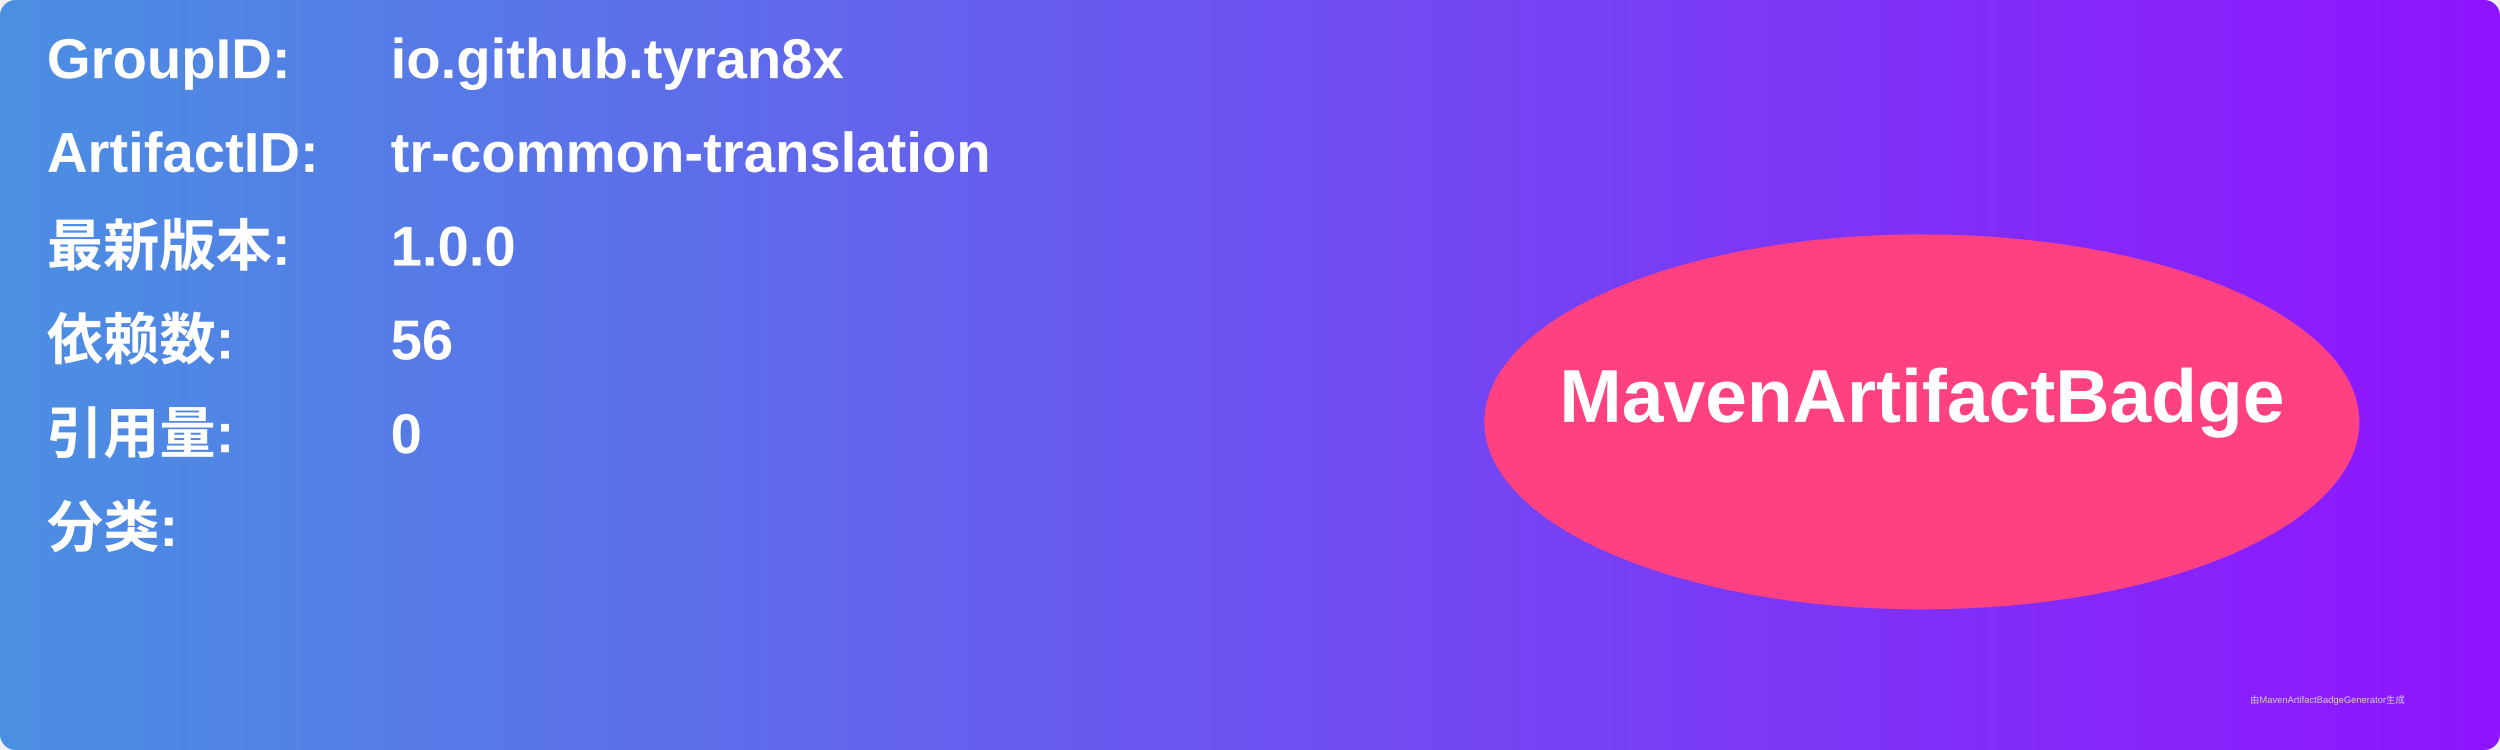
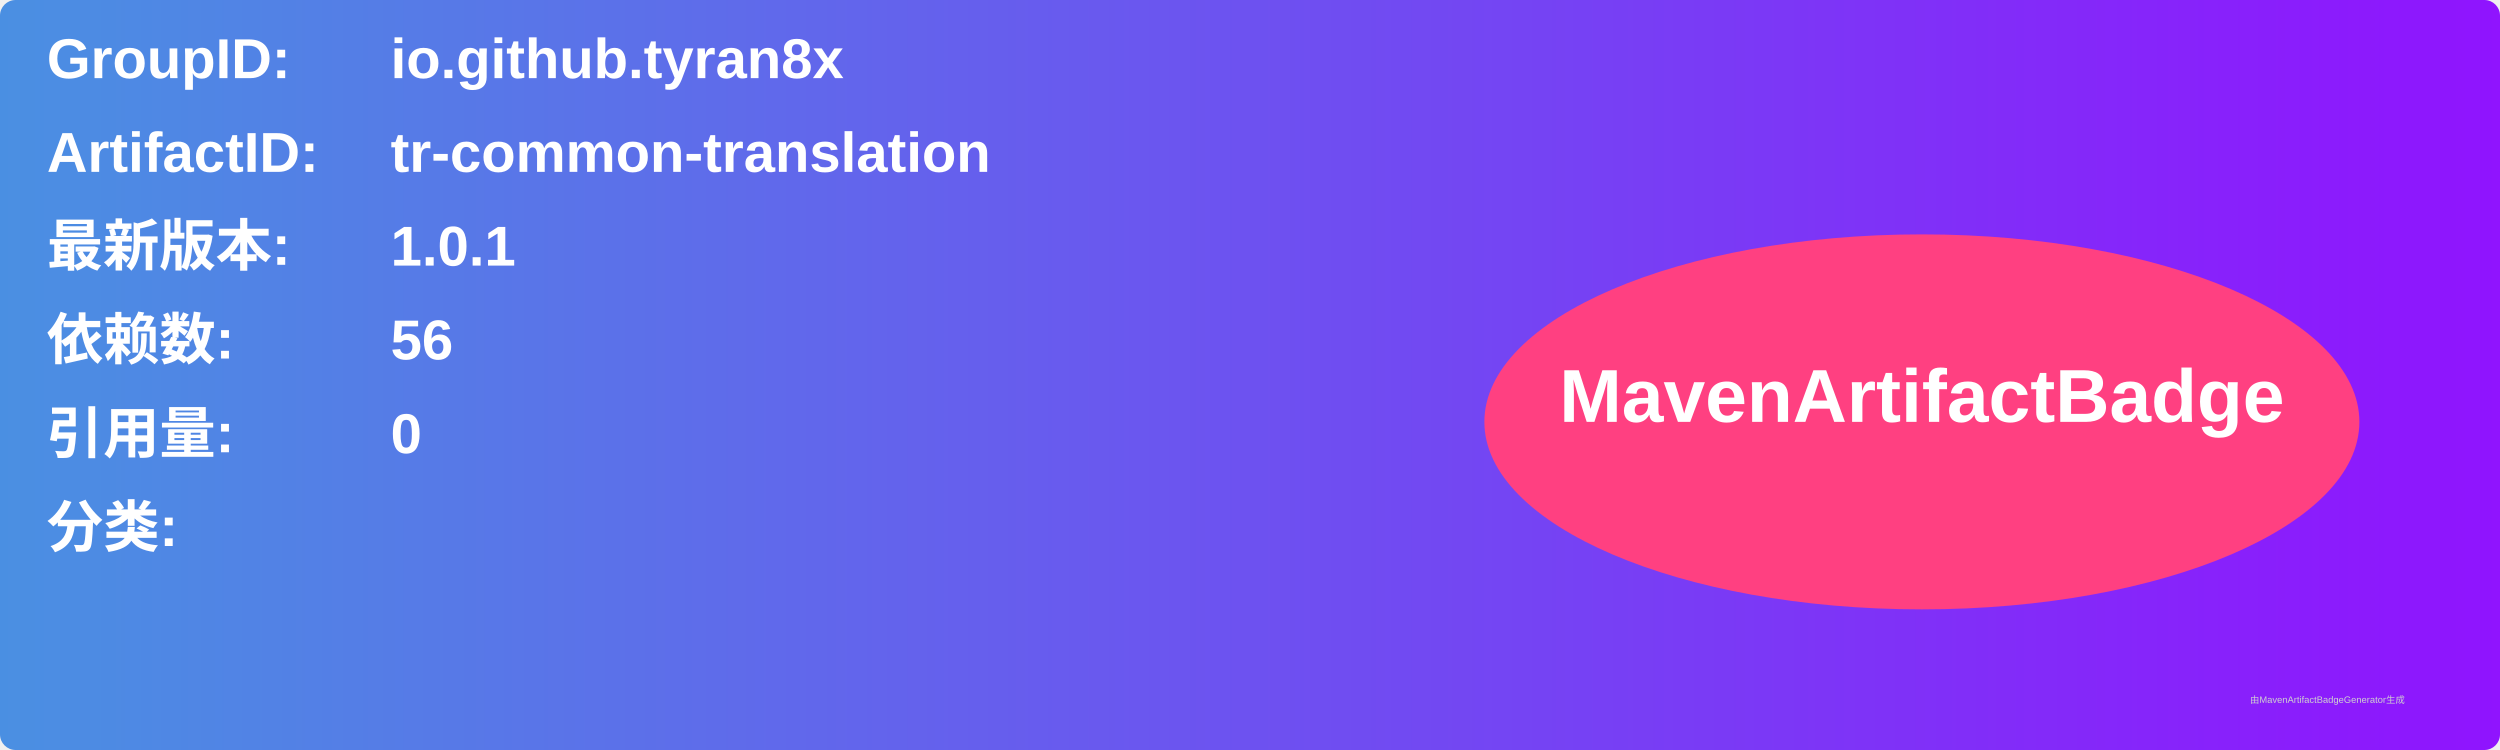
<svg xmlns="http://www.w3.org/2000/svg" width="800" height="240" viewBox="0 0 800 240">
  <linearGradient id="grad" x1="0%" y1="0%" x2="100%" y2="0%">
    <stop offset="0%" stop-color="#4a90e2" />
    <stop offset="100%" stop-color="#9013fe" />
  </linearGradient>
  <rect width="100%" height="100%" rx="5" ry="5" fill="url(#grad)" />
  <g transform="translate(15, 15)">
    <text x="0" y="10" font-family="Arial" font-size="18" fill="white" font-weight="bold" width="260">GroupID:</text>
    <text x="110" y="10" font-family="Arial" font-size="18" fill="white" font-weight="bold" width="460">io.github.tyran8x</text>
    <text x="0" y="40" font-family="Arial" font-size="18" fill="white" font-weight="bold" width="260">ArtifactID:</text>
    <text x="110" y="40" font-family="Arial" font-size="18" fill="white" font-weight="bold" width="460">tr-common-translation</text>
    <text x="0" y="70" font-family="Arial" font-size="18" fill="white" font-weight="bold">最新版本:</text>
    <text x="110" y="70" font-family="Arial" font-size="18" fill="white" font-weight="bold">
-       <tspan font-weight="bold">1.0.0</tspan>
+       <tspan font-weight="bold">1.0.1</tspan>
    </text>
    <text x="0" y="100" font-family="Arial" font-size="18" fill="white" font-weight="bold">依赖数: </text>
    <text x="110" y="100" font-family="Arial" font-size="18" fill="white">
      <tspan font-weight="bold">56</tspan>
    </text>
    <text x="0" y="130" font-family="Arial" font-size="18" fill="white" font-weight="bold">引用量: </text>
    <text x="110" y="130" font-family="Arial" font-size="18" fill="white">
      <tspan font-weight="bold">0</tspan>
    </text>
    <text x="0" y="160" font-family="Arial" font-size="18" fill="white" font-weight="bold">分类:</text>
    <text x="10" y="190" font-family="Arial" font-size="10" fill="white">
      <tspan font-weight="bold" />
    </text>
    <ellipse cx="600" cy="120" rx="140" ry="60" fill="#ff4081" />
    <text x="600" y="120" text-anchor="middle" font-family="Arial" font-size="24" fill="white" font-weight="bold">MavenArtifactBadge</text>
  </g>
  <text x="720" y="225" font-family="Arial" font-size="3" fill="#d0d0d0">由MavenArtifactBadgeGenerator生成</text>
</svg>
